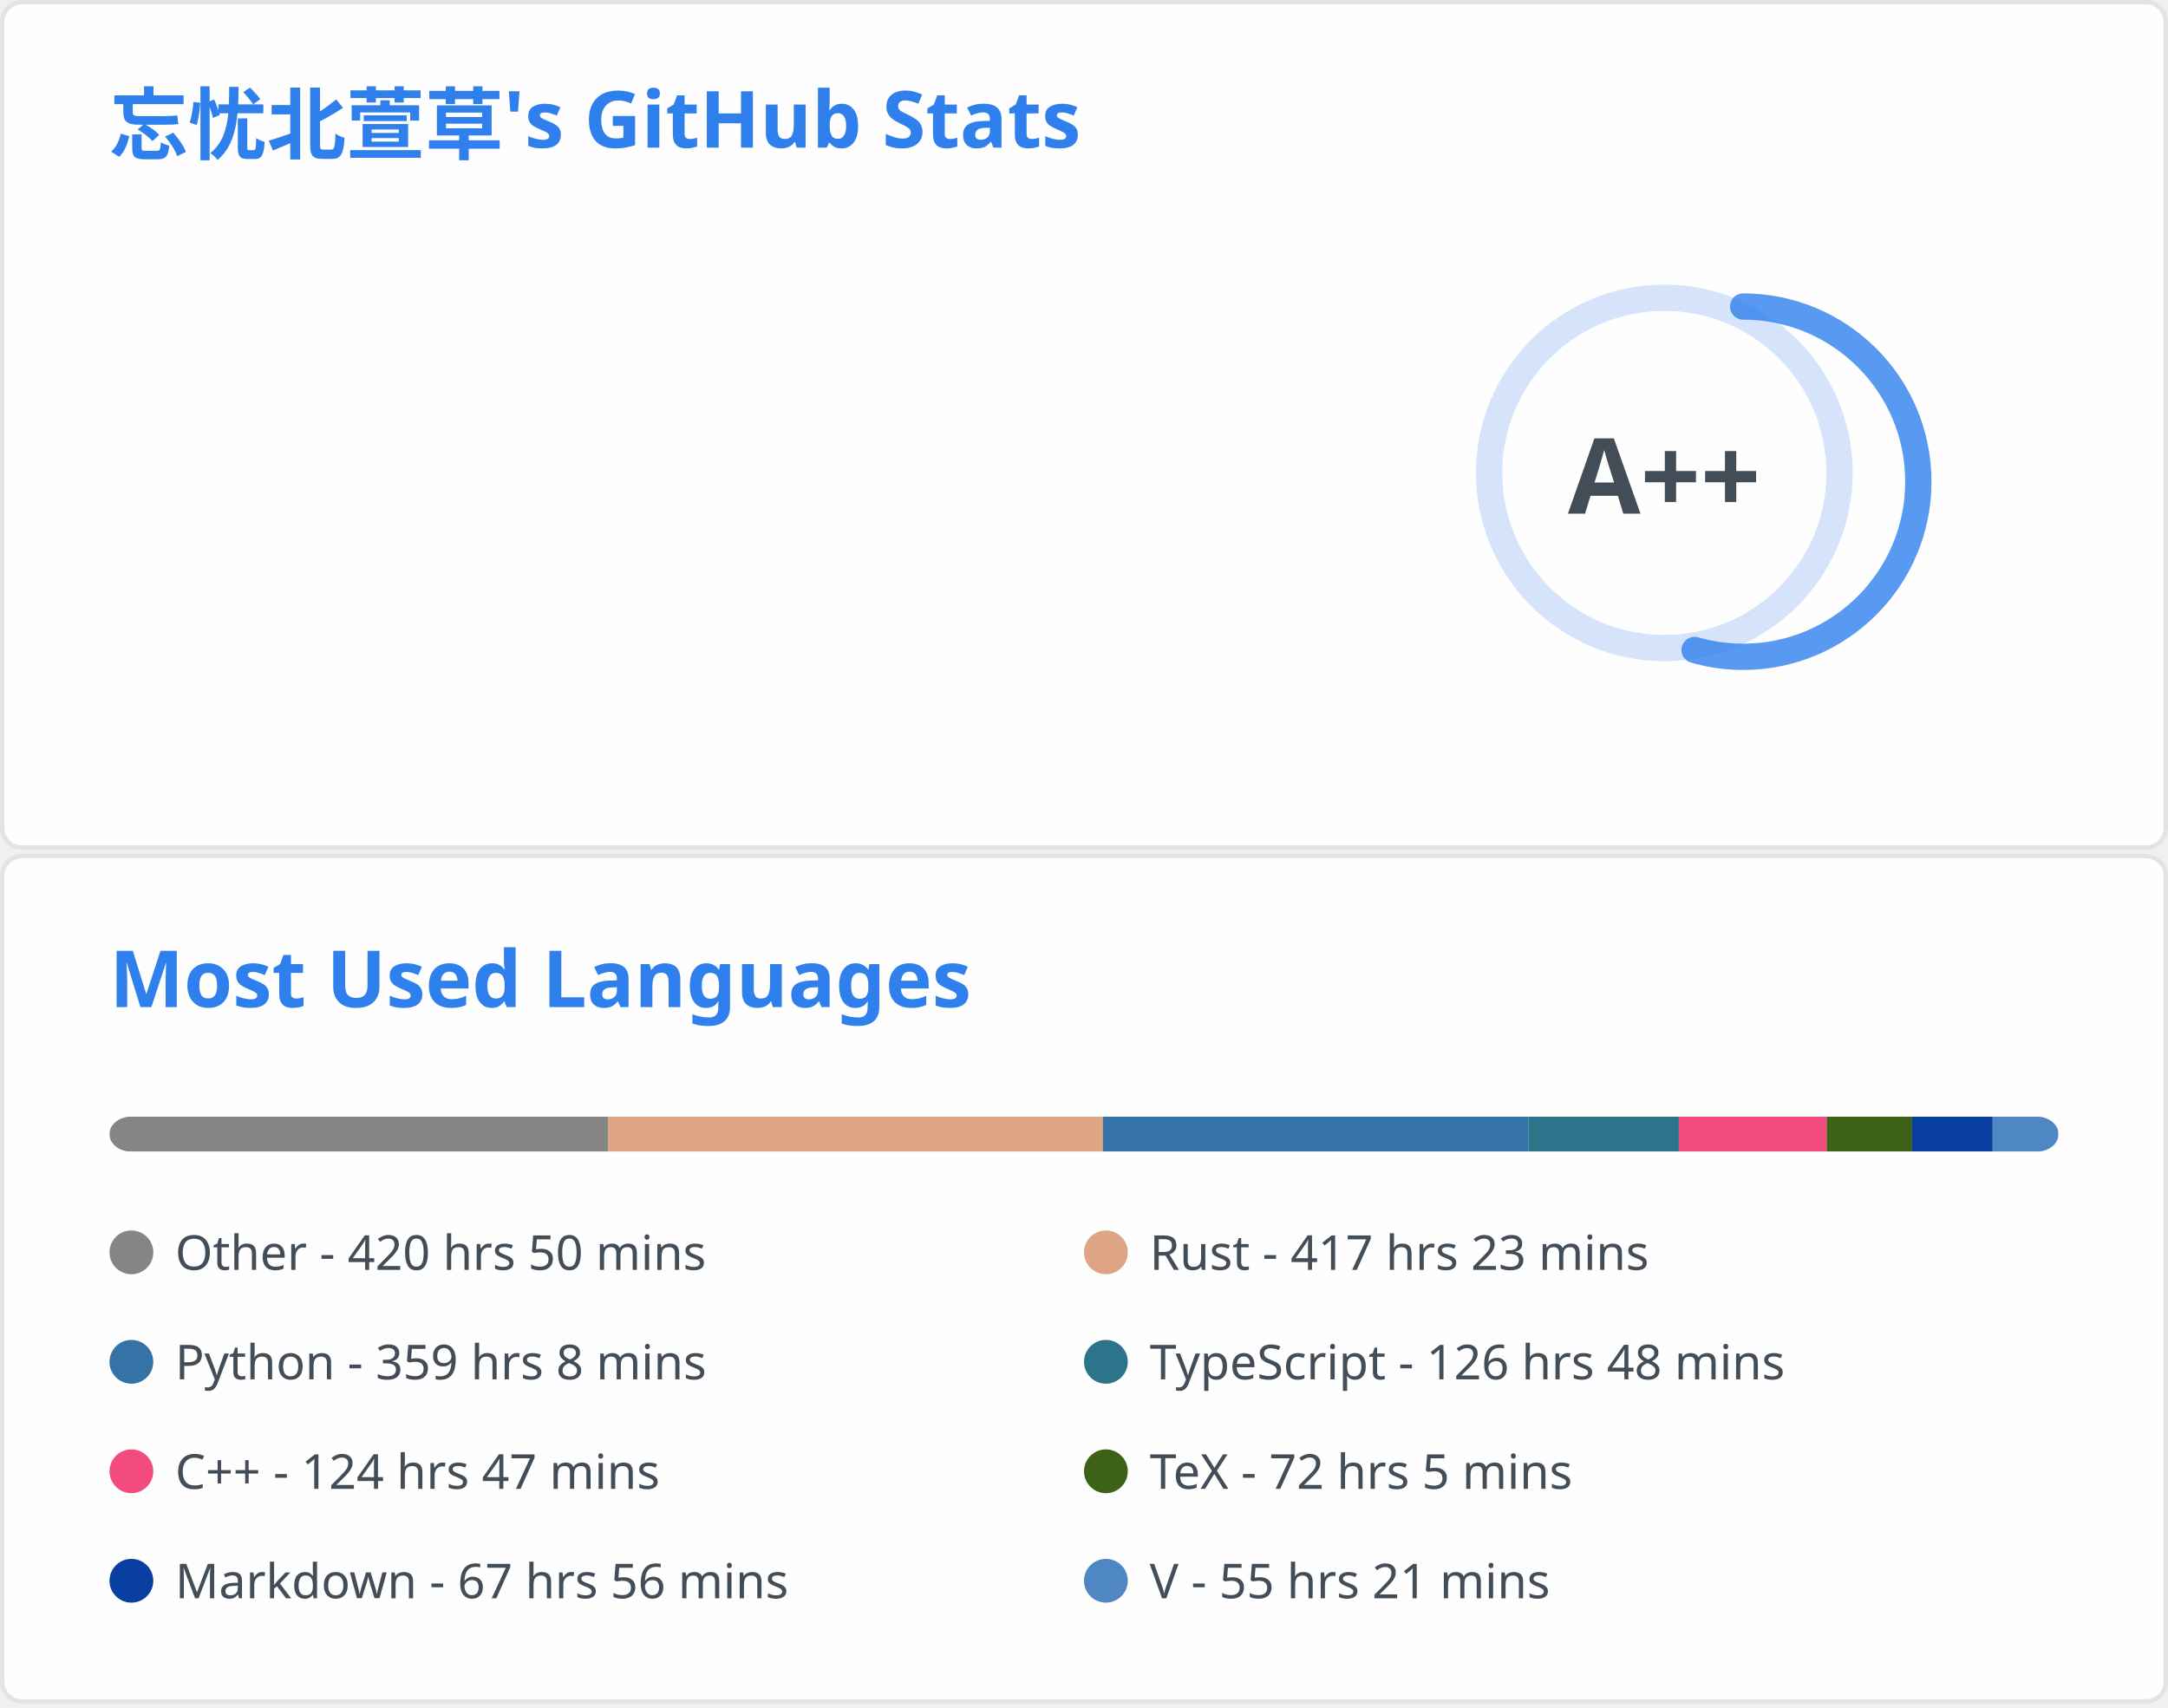
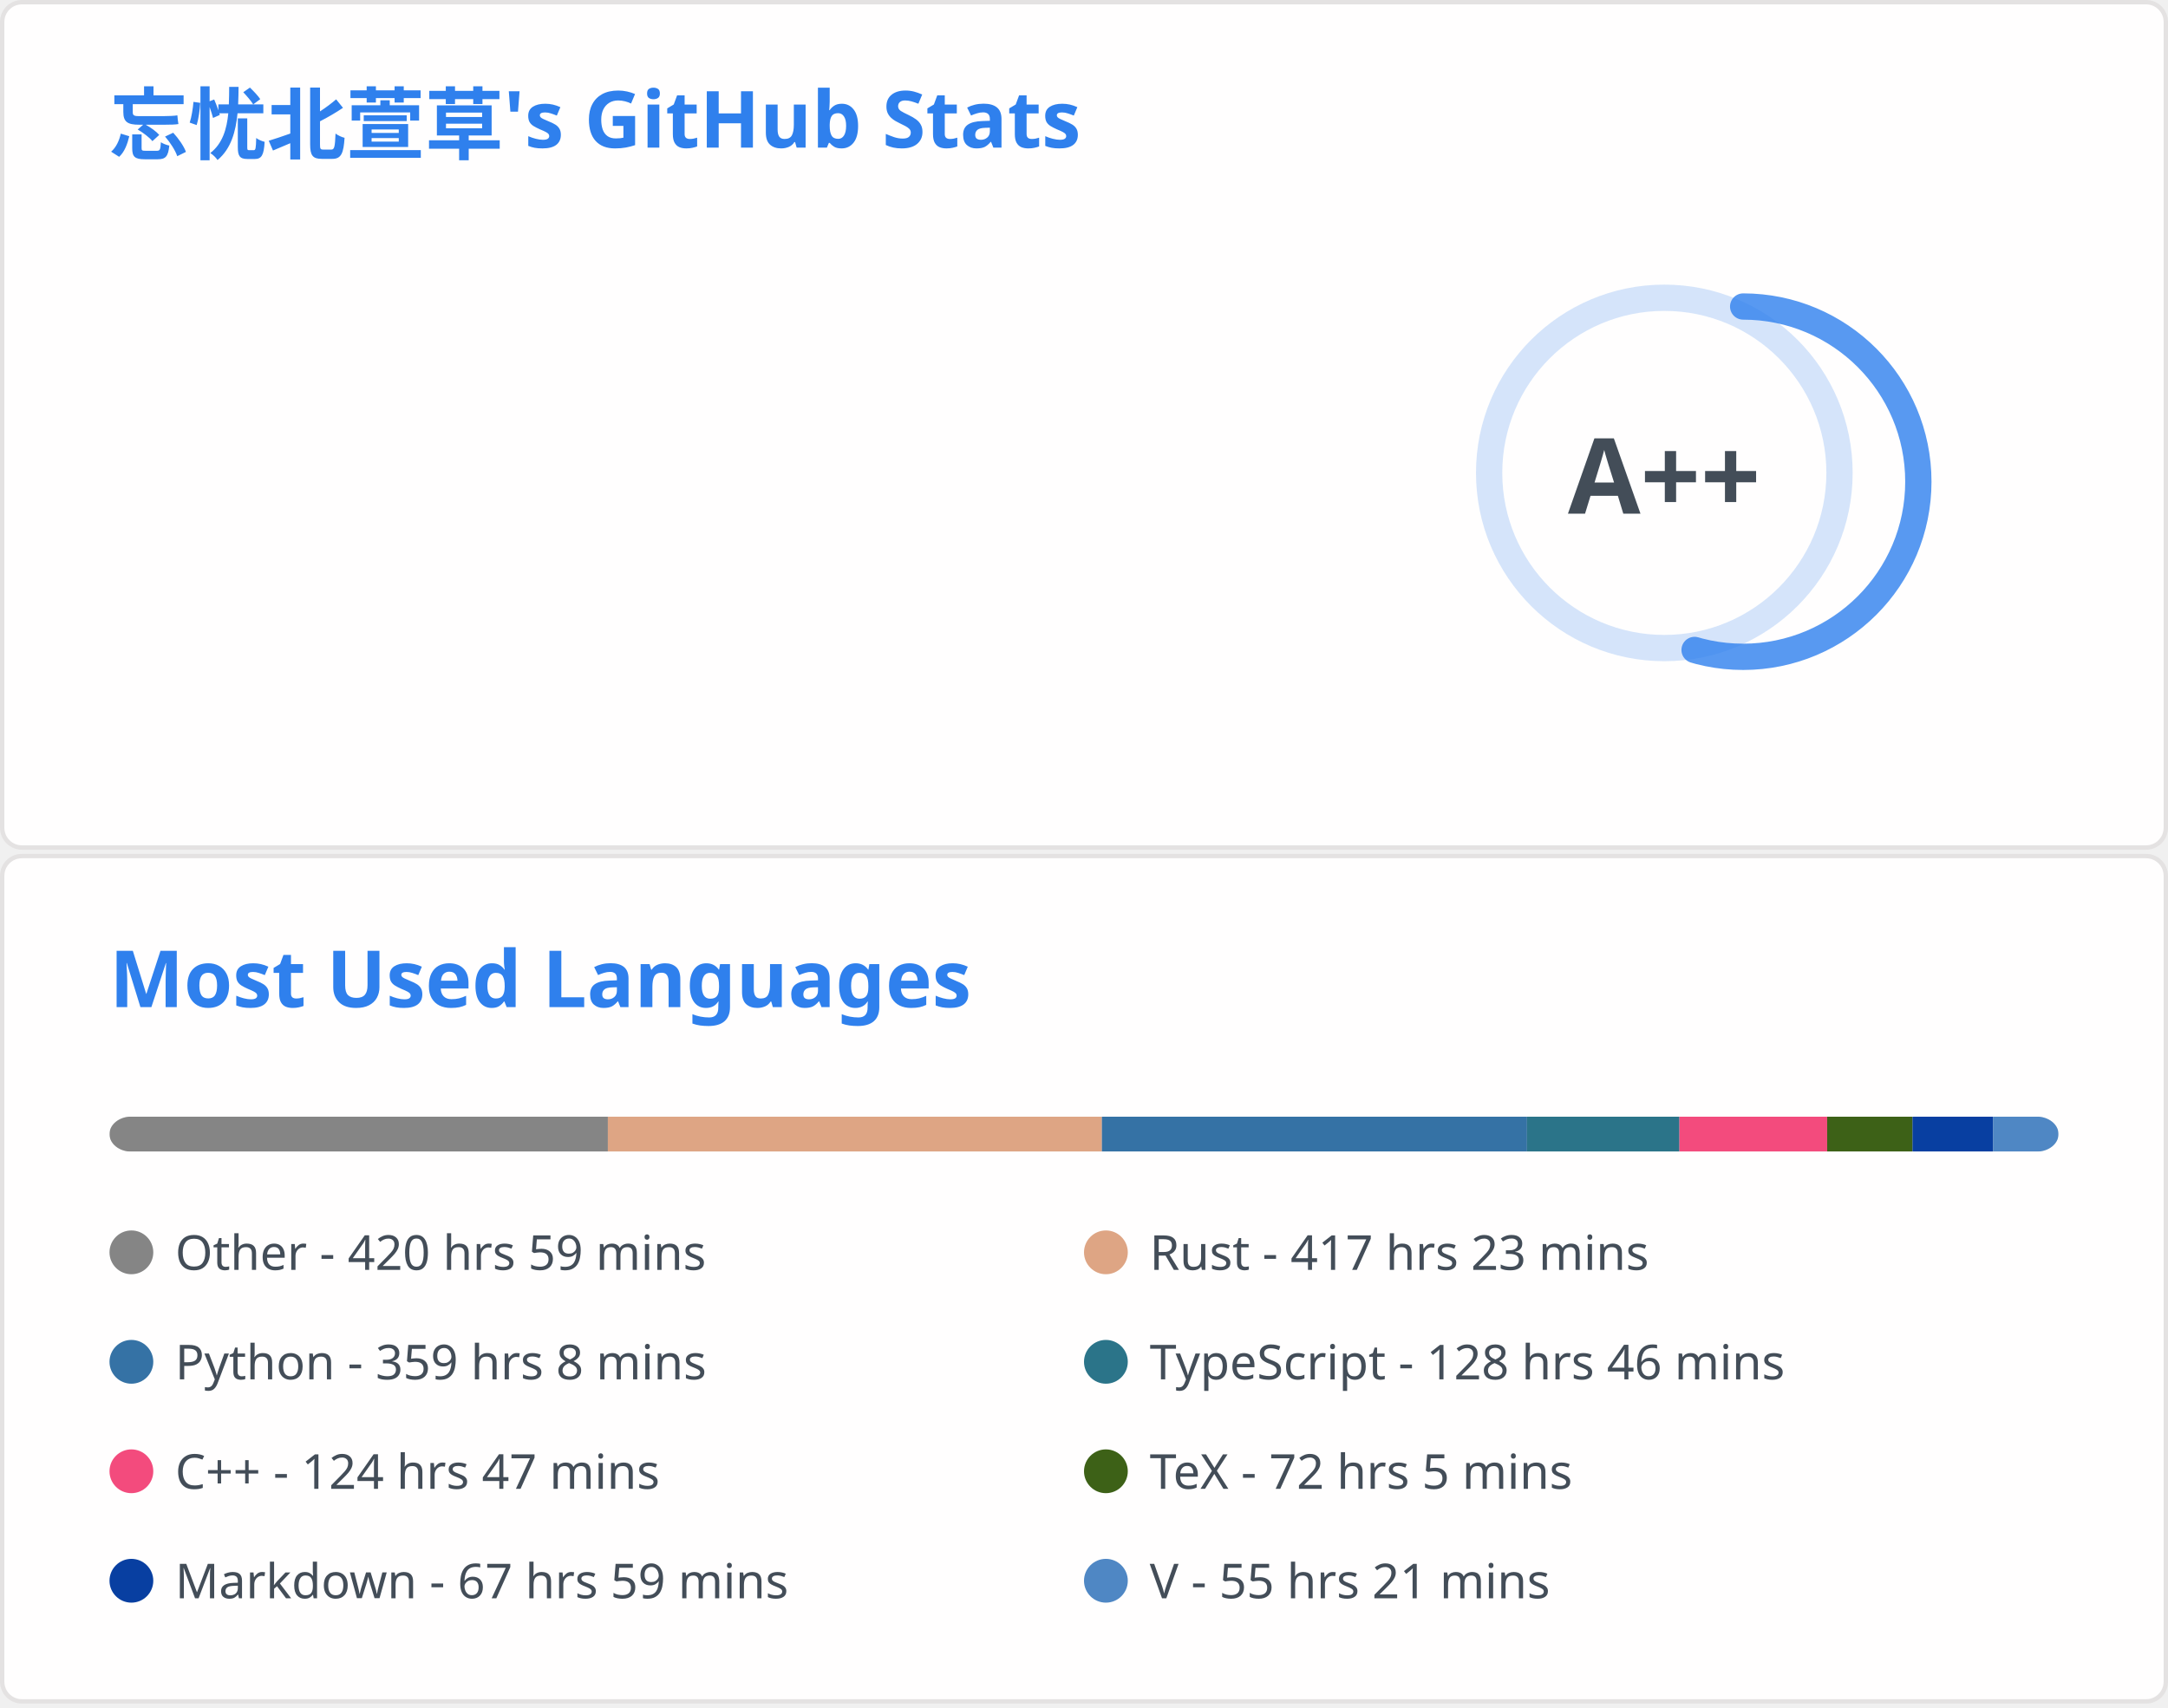
<svg xmlns="http://www.w3.org/2000/svg" aria-labelledby="descId" width="495" height="390" viewBox="0 0 495 390" fill="none">
  <svg width="495" height="195" fill="none" aria-labelledby="descId" viewBox="0 0 495 195" y="0">
    <style>@keyframes rankAnimation{0%{stroke-dashoffset:251.327}}@keyframes scaleInAnimation{0%{transform:translate(-5px,5px) scale(0)}to{transform:translate(-5px,5px) scale(1)}}@keyframes fadeInAnimation{0%{opacity:0}to{opacity:1}}.stat{font:600 14px"Segoe UI",Ubuntu,Sans-Serif;fill:#434d58}.bold{font:700 14px"Segoe UI",Ubuntu,Sans-Serif}.icon{fill:#4c71f2}.stagger{opacity:0;animation:fadeInAnimation .3s ease-in-out forwards}.rank-circle,.rank-circle-rim{stroke:#2f80ed33;fill:none;stroke-width:6}.rank-circle{stroke:#2f80edcc;stroke-dasharray:250;stroke-linecap:round;transform-origin:-10px 8px;transform:rotate(-90deg);stroke-dashoffset:113.097}.rank-text{font:800 24px"Segoe UI",Ubuntu,Sans-Serif;fill:#434d58;transform:translate(-5px,5px)}.rank-circle{animation:rankAnimation 1s forwards ease-in-out}.rank-text{animation:scaleInAnimation .3s ease-in-out forwards}@supports (-moz-appearance:auto){.header{font-size:15.3px}}.lang-name{font:400 11px"Segoe UI",Ubuntu,Sans-Serif;fill:#434d58}.header{font:600 18px"Segoe UI",Ubuntu,Sans-Serif;fill:#2f80ed;animation:fadeInAnimation .8s ease-in-out forwards}@supports (-moz-appearance:auto){.header{font-size:15.3px}}</style>
    <rect width="494" height="99%" x=".5" y=".5" fill="#fffefe" stroke="#e4e2e2" rx="4.5" />
    <text class="header" transform="translate(25 35)">忘忧北萱草's GitHub Stats</text>
    <svg y="60">
      <g transform="translate(390 40)">
        <circle cx="-10" cy="8" r="40" class="rank-circle-rim" />
        <circle cx="-10" cy="8" r="40" class="rank-circle" />
        <text x="-5" y="3" alignment-baseline="central" class="rank-text" dominant-baseline="central" text-anchor="middle">A++</text>
      </g>
      <svg>
        <g class="stagger" style="animation-delay: 450ms" transform="translate(25)">
          <svg width="16" height="16" class="icon" viewBox="0 0 16 16">
            <path fill-rule="evenodd" d="M8 .25a.75.75 0 0 1 .673.418l1.882 3.815 4.21.612a.75.75 0 0 1 .416 1.279l-3.046 2.97.719 4.192a.75.75 0 0 1-1.088.791L8 12.347l-3.766 1.98a.75.75 0 0 1-1.088-.79l.72-4.194L.818 6.374a.75.75 0 0 1 .416-1.28l4.21-.611L7.327.668A.75.75 0 0 1 8 .25zm0 2.445L6.615 5.5a.75.75 0 0 1-.564.41l-3.097.45 2.24 2.184a.75.75 0 0 1 .216.664l-.528 3.084 2.769-1.456a.75.75 0 0 1 .698 0l2.77 1.456-.53-3.084a.75.75 0 0 1 .216-.664l2.24-2.183-3.096-.45a.75.75 0 0 1-.564-.41L8 2.694v.001z" />
          </svg>
          <text x="25" y="12.5" class="stat bold">Total Stars Earned:</text>
          <text x="170" y="12.5" class="stat">398</text>
        </g>
        <g class="stagger" style="animation-delay: 600ms" transform="translate(25 25)">
          <svg width="16" height="16" class="icon" viewBox="0 0 16 16">
            <path fill-rule="evenodd" d="M1.643 3.143.427 1.927A.25.25 0 0 0 0 2.104V5.75c0 .138.112.25.25.25h3.646a.25.25 0 0 0 .177-.427L2.715 4.215a6.5 6.5 0 1 1-1.18 4.458.75.75 0 1 0-1.493.154 8.001 8.001 0 1 0 1.6-5.684zM7.75 4a.75.75 0 0 1 .75.75v2.992l2.028.812a.75.75 0 0 1-.557 1.392l-2.5-1A.75.75 0 0 1 7 8.25v-3.5A.75.75 0 0 1 7.75 4z" />
          </svg>
          <text x="25" y="12.5" class="stat bold">Total Commits:</text>
-           <text x="170" y="12.5" class="stat">367</text>
+           <text x="170" y="12.5" class="stat">363</text>
        </g>
        <g class="stagger" style="animation-delay: 750ms" transform="translate(25 50)">
          <svg width="16" height="16" class="icon" viewBox="0 0 16 16">
            <path fill-rule="evenodd" d="M7.177 3.073 9.573.677A.25.25 0 0 1 10 .854v4.792a.25.25 0 0 1-.427.177L7.177 3.427a.25.25 0 0 1 0-.354zM3.75 2.5a.75.75 0 1 0 0 1.5.75.75 0 0 0 0-1.5zm-2.25.75a2.25 2.25 0 1 1 3 2.122v5.256a2.251 2.251 0 1 1-1.5 0V5.372A2.25 2.25 0 0 1 1.5 3.25zM11 2.5h-1V4h1a1 1 0 0 1 1 1v5.628a2.251 2.251 0 1 0 1.5 0V5A2.5 2.5 0 0 0 11 2.5zm1 10.25a.75.75 0 1 1 1.5 0 .75.75 0 0 1-1.5 0zM3.75 12a.75.75 0 1 0 0 1.5.75.75 0 0 0 0-1.5z" />
          </svg>
          <text x="25" y="12.5" class="stat bold">Total PRs:</text>
          <text x="170" y="12.5" class="stat">51</text>
        </g>
        <g class="stagger" style="animation-delay: 900ms" transform="translate(25 75)">
          <svg width="16" height="16" class="icon" viewBox="0 0 16 16">
            <path fill-rule="evenodd" d="M8 1.5a6.5 6.5 0 1 0 0 13 6.5 6.5 0 0 0 0-13zM0 8a8 8 0 1 1 16 0A8 8 0 0 1 0 8zm9 3a1 1 0 1 1-2 0 1 1 0 0 1 2 0zm-.25-6.25a.75.75 0 0 0-1.5 0v3.5a.75.75 0 0 0 1.5 0v-3.5z" />
          </svg>
          <text x="25" y="12.5" class="stat bold">Total Issues:</text>
          <text x="170" y="12.5" class="stat">13</text>
        </g>
        <g class="stagger" style="animation-delay: 1050ms" transform="translate(25 100)">
          <svg width="16" height="16" class="icon" viewBox="0 0 16 16">
            <path fill-rule="evenodd" d="M2 2.5A2.5 2.5 0 0 1 4.5 0h8.75a.75.75 0 0 1 .75.75v12.5a.75.75 0 0 1-.75.75h-2.5a.75.75 0 1 1 0-1.5h1.75v-2h-8a1 1 0 0 0-.714 1.7.75.75 0 0 1-1.072 1.05A2.495 2.495 0 0 1 2 11.5v-9zm10.5-1V9h-8c-.356 0-.694.074-1 .208V2.5a1 1 0 0 1 1-1h8zM5 12.25v3.25a.25.25 0 0 0 .4.2l1.45-1.087a.25.25 0 0 1 .3 0L8.6 15.7a.25.25 0 0 0 .4-.2v-3.25a.25.25 0 0 0-.25-.25h-3.5a.25.25 0 0 0-.25.25z" />
          </svg>
          <text x="25" y="12.5" class="stat bold">Contributed to:</text>
          <text x="170" y="12.5" class="stat">45</text>
        </g>
      </svg>
    </svg>
  </svg>
  <svg width="495" height="195" fill="none" aria-labelledby="descId" viewBox="0 0 495 195" y="195">
    <style>@keyframes rankAnimation{0%{stroke-dashoffset:251.327}}@keyframes scaleInAnimation{0%{transform:translate(-5px,5px) scale(0)}to{transform:translate(-5px,5px) scale(1)}}@keyframes fadeInAnimation{0%{opacity:0}to{opacity:1}}.stat{font:600 14px"Segoe UI",Ubuntu,Sans-Serif;fill:#434d58}.bold{font:700 14px"Segoe UI",Ubuntu,Sans-Serif}.icon{fill:#4c71f2}.stagger{opacity:0;animation:fadeInAnimation .3s ease-in-out forwards}.rank-circle,.rank-circle-rim{stroke:#2f80ed33;fill:none;stroke-width:6}.rank-circle{stroke:#2f80edcc;stroke-dasharray:250;stroke-linecap:round;transform-origin:-10px 8px;transform:rotate(-90deg);stroke-dashoffset:113.097}.rank-text{font:800 24px"Segoe UI",Ubuntu,Sans-Serif;fill:#434d58;transform:translate(-5px,5px)}.rank-circle{animation:rankAnimation 1s forwards ease-in-out}.rank-text{animation:scaleInAnimation .3s ease-in-out forwards}@supports (-moz-appearance:auto){.header{font-size:15.3px}}.lang-name{font:400 11px"Segoe UI",Ubuntu,Sans-Serif;fill:#434d58}.header{font:600 18px"Segoe UI",Ubuntu,Sans-Serif;fill:#2f80ed;animation:fadeInAnimation .8s ease-in-out forwards}@supports (-moz-appearance:auto){.header{font-size:15.3px}}</style>
    <rect width="494" height="99%" x=".5" y=".5" fill="#fffefe" stroke="#e4e2e2" rx="4.5" />
    <text class="header" transform="translate(25 35)">Most Used Languages</text>
    <svg y="60">
      <svg>
        <mask id="rect-mask">
          <rect width="445" height="8" x="25" fill="#fff" rx="5" />
        </mask>
        <path fill="#ddd" d="M25 0h445v8H25z" mask="url(#rect-mask)" />
-         <path fill="#858585" d="M25 0h113.875v8H25z" mask="url(#rect-mask)" />
-         <path fill="#dea584" d="M138.875 0h112.941v8H138.875z" mask="url(#rect-mask)" />
-         <path fill="#3572A5" d="M251.817 0h97.188v8h-97.188z" mask="url(#rect-mask)" />
-         <path fill="#2b7489" d="M349.005 0h34.309v8h-34.309z" mask="url(#rect-mask)" />
-         <path fill="#f34b7d" d="M383.314 0h33.775v8h-33.775z" mask="url(#rect-mask)" />
-         <path fill="#3D6117" d="M417.09 0h19.491v8H417.09z" mask="url(#rect-mask)" />
-         <path fill="#083fa1" d="M436.581 0h18.378v8h-18.378z" mask="url(#rect-mask)" />
-         <path fill="#4f87c4" d="M454.959 0h14.997v8h-14.997z" mask="url(#rect-mask)" />
+         <path fill="#858585" d="M25 0h113.786v8H25z" mask="url(#rect-mask)" />
+         <path fill="#dea584" d="M138.786 0h112.808v8H138.786z" mask="url(#rect-mask)" />
+         <path fill="#3572A5" d="M251.594 0h97.054v8h-97.054z" mask="url(#rect-mask)" />
+         <path fill="#2b7489" d="M348.648 0h34.799v8h-34.799z" mask="url(#rect-mask)" />
+         <path fill="#f34b7d" d="M383.447 0h33.731v8h-33.731z" mask="url(#rect-mask)" />
+         <path fill="#3D6117" d="M417.178 0h19.491v8h-19.491z" mask="url(#rect-mask)" />
+         <path fill="#083fa1" d="M436.669 0h18.378v8h-18.378z" mask="url(#rect-mask)" />
+         <path fill="#4f87c4" d="M455.048 0H470v8h-14.952z" mask="url(#rect-mask)" />
        <g transform="translate(25 25)">
          <circle cx="5" cy="6" r="5" fill="#858585" />
-           <text x="15" y="10" class="lang-name">Other - 420 hrs 50 mins</text>
+           <text x="15" y="10" class="lang-name">Other - 420 hrs 59 mins</text>
        </g>
        <g transform="translate(247.5 25)">
          <circle cx="5" cy="6" r="5" fill="#dea584" />
          <text x="15" y="10" class="lang-name">Rust - 417 hrs 23 mins</text>
        </g>
        <g transform="translate(25 50)">
          <circle cx="5" cy="6" r="5" fill="#3572A5" />
          <text x="15" y="10" class="lang-name">Python - 359 hrs 8 mins</text>
        </g>
        <g transform="translate(247.5 50)">
          <circle cx="5" cy="6" r="5" fill="#2b7489" />
-           <text x="15" y="10" class="lang-name">TypeScript - 126 hrs 48 mins</text>
+           <text x="15" y="10" class="lang-name">TypeScript - 128 hrs 46 mins</text>
        </g>
        <g transform="translate(25 75)">
          <circle cx="5" cy="6" r="5" fill="#f34b7d" />
          <text x="15" y="10" class="lang-name">C++ - 124 hrs 47 mins</text>
        </g>
        <g transform="translate(247.5 75)">
          <circle cx="5" cy="6" r="5" fill="#3D6117" />
          <text x="15" y="10" class="lang-name">TeX - 72 hrs 5 mins</text>
        </g>
        <g transform="translate(25 100)">
          <circle cx="5" cy="6" r="5" fill="#083fa1" />
-           <text x="15" y="10" class="lang-name">Markdown - 67 hrs 56 mins</text>
+           <text x="15" y="10" class="lang-name">Markdown - 67 hrs 59 mins</text>
        </g>
        <g transform="translate(247.5 100)">
          <circle cx="5" cy="6" r="5" fill="#4f87c4" />
          <text x="15" y="10" class="lang-name">V - 55 hrs 21 mins</text>
        </g>
      </svg>
    </svg>
  </svg>
</svg>
